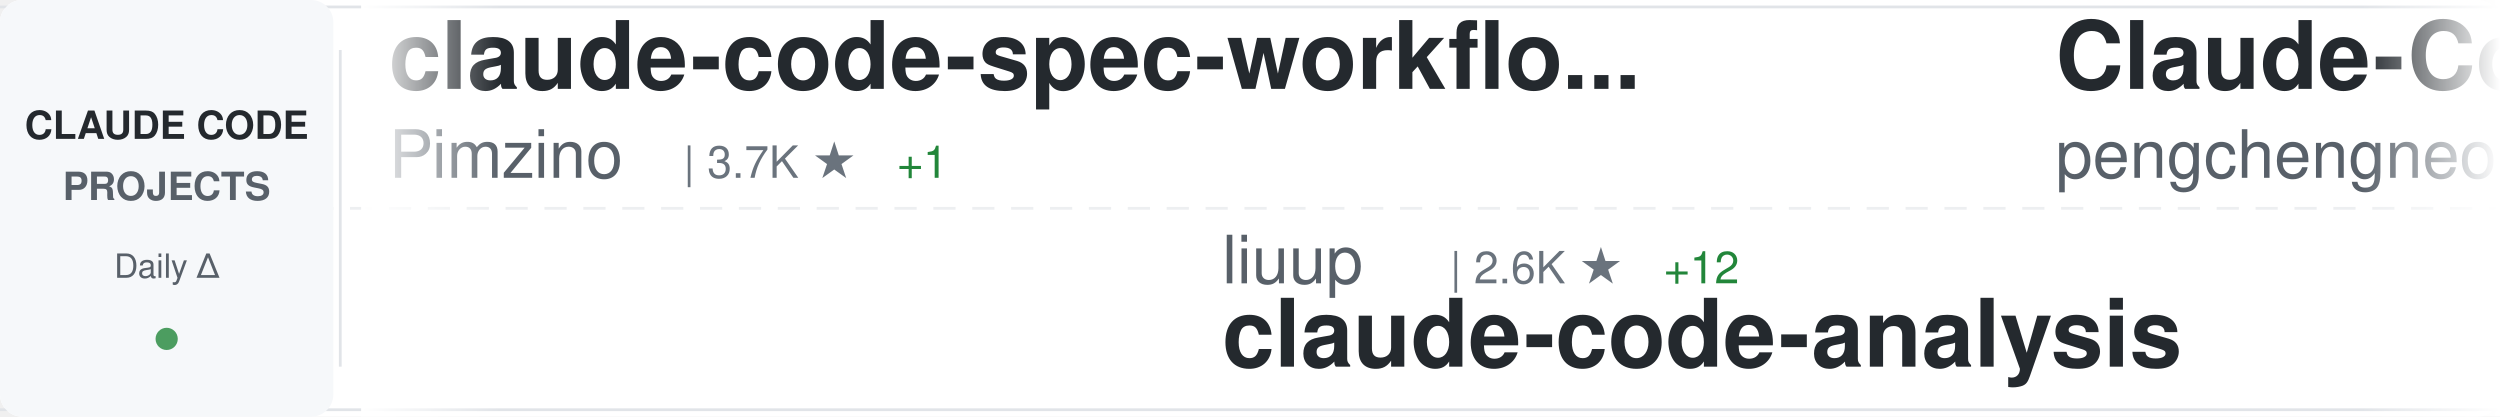
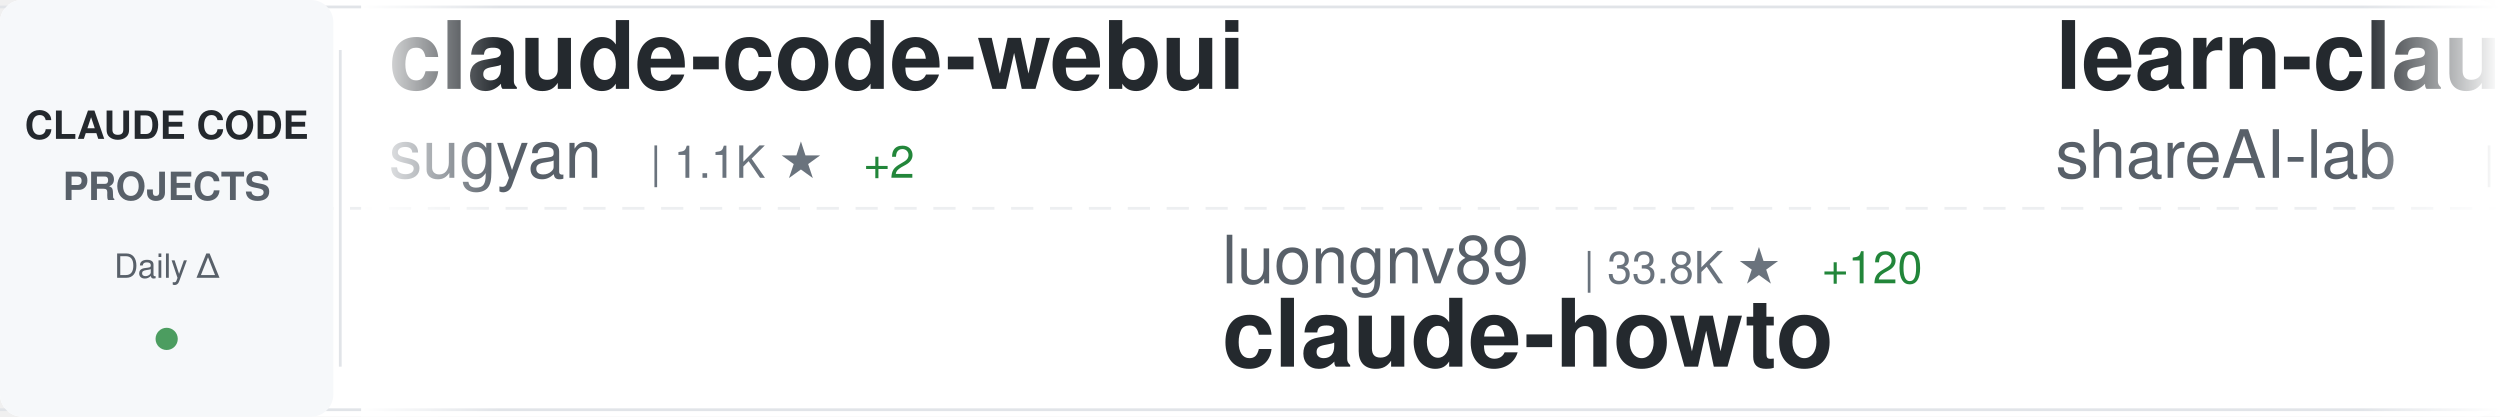
<svg xmlns="http://www.w3.org/2000/svg" width="900" height="150">
  <defs>
    <linearGradient id="awesomeLeftFade" x1="0%" y1="0%" x2="100%" y2="0%">
      <stop offset="0%" style="stop-color:#ffffff;stop-opacity:1" />
      <stop offset="100%" style="stop-color:#ffffff;stop-opacity:0" />
    </linearGradient>
    <linearGradient id="awesomeRightFade" x1="0%" y1="0%" x2="100%" y2="0%">
      <stop offset="0%" style="stop-color:#ffffff;stop-opacity:0" />
      <stop offset="100%" style="stop-color:#ffffff;stop-opacity:1" />
    </linearGradient>
  </defs>
  <rect width="900" height="150" fill="#ffffff" rx="8" />
  <rect x="0" y="2" width="900" height="1" fill="#e1e4e8" />
  <rect x="0" y="147" width="900" height="1" fill="#e1e4e8" />
  <line x1="0" y1="75" x2="900" y2="75" stroke="#e1e4e8" stroke-width="1" stroke-dasharray="8 6" opacity="0.6" />
  <rect x="0" y="0" width="120" height="150" fill="#f6f8fa" rx="8" />
  <text x="60" y="50" font-family="-apple-system, BlinkMacSystemFont, 'Segoe UI', Helvetica, Arial, sans-serif" font-size="14" font-weight="600" fill="#24292e" text-anchor="middle">CLAUDE CODE</text>
  <text x="60" y="72" font-family="-apple-system, BlinkMacSystemFont, 'Segoe UI', Helvetica, Arial, sans-serif" font-size="14" font-weight="600" fill="#586069" text-anchor="middle">PROJECTS</text>
  <text x="60" y="100" font-family="-apple-system, BlinkMacSystemFont, 'Segoe UI', Helvetica, Arial, sans-serif" font-size="12" font-weight="500" fill="#586069" text-anchor="middle">Daily Δ</text>
  <circle cx="60" cy="122" r="4" fill="#22863a" opacity="0.8" />
  <rect x="122" y="18" width="1" height="114" fill="#e1e4e8" />
  <clipPath id="awesomeTickerClip">
    <rect x="130" y="0" width="770" height="150" />
  </clipPath>
  <g clip-path="url(#awesomeTickerClip)">
    <g id="awesomeTickerItems">
      <animateTransform attributeName="transform" attributeType="XML" type="translate" from="0 0" to="-3000 0" dur="54s" repeatCount="indefinite" />
      <g transform="translate(0, 0)">
-         <text x="140" y="32" font-family="-apple-system, BlinkMacSystemFont, 'Segoe UI', Helvetica, Arial, sans-serif" font-size="34" font-weight="600" fill="#24292e">claude-code-spec-workflo...</text>
-         <text x="140" y="64" font-family="-apple-system, BlinkMacSystemFont, 'Segoe UI', Helvetica, Arial, sans-serif" font-size="24" font-weight="400" fill="#586069">Pimzino</text>
-         <text x="246" y="64" font-family="-apple-system, BlinkMacSystemFont, 'Segoe UI', Helvetica, Arial, sans-serif" font-size="16" font-weight="500" fill="#6a737d">| 3.7K ★</text>
-         <text x="323" y="64" font-family="-apple-system, BlinkMacSystemFont, 'Segoe UI', Helvetica, Arial, sans-serif" font-size="16" font-weight="500" fill="#22863a"> +1</text>
+         <text x="140" y="32" font-family="-apple-system, BlinkMacSystemFont, 'Segoe UI', Helvetica, Arial, sans-serif" font-size="34" font-weight="600" fill="#24292e">claude-code-webui</text>
+         <text x="140" y="64" font-family="-apple-system, BlinkMacSystemFont, 'Segoe UI', Helvetica, Arial, sans-serif" font-size="24" font-weight="400" fill="#586069">sugyan</text>
+         <text x="234" y="64" font-family="-apple-system, BlinkMacSystemFont, 'Segoe UI', Helvetica, Arial, sans-serif" font-size="16" font-weight="500" fill="#6a737d">| 1.1K ★</text>
+         <text x="311" y="64" font-family="-apple-system, BlinkMacSystemFont, 'Segoe UI', Helvetica, Arial, sans-serif" font-size="16" font-weight="500" fill="#22863a"> +2</text>
      </g>
      <g transform="translate(300, 0)">
-         <text x="140" y="102" font-family="-apple-system, BlinkMacSystemFont, 'Segoe UI', Helvetica, Arial, sans-serif" font-size="24" font-weight="400" fill="#586069">liuup</text>
-         <text x="222" y="102" font-family="-apple-system, BlinkMacSystemFont, 'Segoe UI', Helvetica, Arial, sans-serif" font-size="16" font-weight="500" fill="#6a737d">| 2.6K ★</text>
-         <text x="299" y="102" font-family="-apple-system, BlinkMacSystemFont, 'Segoe UI', Helvetica, Arial, sans-serif" font-size="16" font-weight="500" fill="#22863a"> +12</text>
-         <text x="140" y="132" font-family="-apple-system, BlinkMacSystemFont, 'Segoe UI', Helvetica, Arial, sans-serif" font-size="34" font-weight="600" fill="#24292e">claude-code-analysis</text>
+         <text x="140" y="102" font-family="-apple-system, BlinkMacSystemFont, 'Segoe UI', Helvetica, Arial, sans-serif" font-size="24" font-weight="400" fill="#586069">luongnv89</text>
+         <text x="270" y="102" font-family="-apple-system, BlinkMacSystemFont, 'Segoe UI', Helvetica, Arial, sans-serif" font-size="16" font-weight="500" fill="#6a737d">| 33.8K ★</text>
+         <text x="356" y="102" font-family="-apple-system, BlinkMacSystemFont, 'Segoe UI', Helvetica, Arial, sans-serif" font-size="16" font-weight="500" fill="#22863a"> +120</text>
+         <text x="140" y="132" font-family="-apple-system, BlinkMacSystemFont, 'Segoe UI', Helvetica, Arial, sans-serif" font-size="34" font-weight="600" fill="#24292e">claude-howto</text>
      </g>
      <g transform="translate(600, 0)">
+         <text x="140" y="32" font-family="-apple-system, BlinkMacSystemFont, 'Segoe UI', Helvetica, Arial, sans-serif" font-size="34" font-weight="600" fill="#24292e">learn-claude-code</text>
+         <text x="140" y="64" font-family="-apple-system, BlinkMacSystemFont, 'Segoe UI', Helvetica, Arial, sans-serif" font-size="24" font-weight="400" fill="#586069">shareAI-lab</text>
+         <text x="294" y="64" font-family="-apple-system, BlinkMacSystemFont, 'Segoe UI', Helvetica, Arial, sans-serif" font-size="16" font-weight="500" fill="#6a737d">| 61.8K ★</text>
+         <text x="380" y="64" font-family="-apple-system, BlinkMacSystemFont, 'Segoe UI', Helvetica, Arial, sans-serif" font-size="16" font-weight="500" fill="#22863a"> +250</text>
+       </g>
+       <g transform="translate(900, 0)">
+         <text x="140" y="102" font-family="-apple-system, BlinkMacSystemFont, 'Segoe UI', Helvetica, Arial, sans-serif" font-size="24" font-weight="400" fill="#586069">fazxes</text>
+         <text x="234" y="102" font-family="-apple-system, BlinkMacSystemFont, 'Segoe UI', Helvetica, Arial, sans-serif" font-size="16" font-weight="500" fill="#6a737d">| 216 ★</text>
+         <text x="302" y="102" font-family="-apple-system, BlinkMacSystemFont, 'Segoe UI', Helvetica, Arial, sans-serif" font-size="16" font-weight="500" fill="#22863a"> +1</text>
+         <text x="140" y="132" font-family="-apple-system, BlinkMacSystemFont, 'Segoe UI', Helvetica, Arial, sans-serif" font-size="34" font-weight="600" fill="#24292e">Claude-code</text>
+       </g>
+       <g transform="translate(1200, 0)">
+         <text x="140" y="32" font-family="-apple-system, BlinkMacSystemFont, 'Segoe UI', Helvetica, Arial, sans-serif" font-size="34" font-weight="600" fill="#24292e">claude-code-infrastructu...</text>
+         <text x="140" y="64" font-family="-apple-system, BlinkMacSystemFont, 'Segoe UI', Helvetica, Arial, sans-serif" font-size="24" font-weight="400" fill="#586069">diet103</text>
+         <text x="246" y="64" font-family="-apple-system, BlinkMacSystemFont, 'Segoe UI', Helvetica, Arial, sans-serif" font-size="16" font-weight="500" fill="#6a737d">| 9.7K ★</text>
+         <text x="323" y="64" font-family="-apple-system, BlinkMacSystemFont, 'Segoe UI', Helvetica, Arial, sans-serif" font-size="16" font-weight="500" fill="#22863a"> +3</text>
+       </g>
+       <g transform="translate(1500, 0)">
+         <text x="140" y="102" font-family="-apple-system, BlinkMacSystemFont, 'Segoe UI', Helvetica, Arial, sans-serif" font-size="24" font-weight="400" fill="#586069">Pimzino</text>
+         <text x="246" y="102" font-family="-apple-system, BlinkMacSystemFont, 'Segoe UI', Helvetica, Arial, sans-serif" font-size="16" font-weight="500" fill="#6a737d">| 3.7K ★</text>
+         <text x="323" y="102" font-family="-apple-system, BlinkMacSystemFont, 'Segoe UI', Helvetica, Arial, sans-serif" font-size="16" font-weight="500" fill="#22863a"> +1</text>
+         <text x="140" y="132" font-family="-apple-system, BlinkMacSystemFont, 'Segoe UI', Helvetica, Arial, sans-serif" font-size="34" font-weight="600" fill="#24292e">claude-code-spec-workflo...</text>
+       </g>
+       <g transform="translate(1800, 0)">
+         <text x="140" y="32" font-family="-apple-system, BlinkMacSystemFont, 'Segoe UI', Helvetica, Arial, sans-serif" font-size="34" font-weight="600" fill="#24292e">nanoclaw</text>
+         <text x="140" y="64" font-family="-apple-system, BlinkMacSystemFont, 'Segoe UI', Helvetica, Arial, sans-serif" font-size="24" font-weight="400" fill="#586069">nanocoai</text>
+         <text x="258" y="64" font-family="-apple-system, BlinkMacSystemFont, 'Segoe UI', Helvetica, Arial, sans-serif" font-size="16" font-weight="500" fill="#6a737d">| 29.2K ★</text>
+         <text x="344" y="64" font-family="-apple-system, BlinkMacSystemFont, 'Segoe UI', Helvetica, Arial, sans-serif" font-size="16" font-weight="500" fill="#22863a"> +89</text>
+       </g>
+       <g transform="translate(2100, 0)">
+         <text x="140" y="102" font-family="-apple-system, BlinkMacSystemFont, 'Segoe UI', Helvetica, Arial, sans-serif" font-size="24" font-weight="400" fill="#586069">router-for-me</text>
+         <text x="318" y="102" font-family="-apple-system, BlinkMacSystemFont, 'Segoe UI', Helvetica, Arial, sans-serif" font-size="16" font-weight="500" fill="#6a737d">| 34.0K ★</text>
+         <text x="404" y="102" font-family="-apple-system, BlinkMacSystemFont, 'Segoe UI', Helvetica, Arial, sans-serif" font-size="16" font-weight="500" fill="#22863a"> +213</text>
+         <text x="140" y="132" font-family="-apple-system, BlinkMacSystemFont, 'Segoe UI', Helvetica, Arial, sans-serif" font-size="34" font-weight="600" fill="#24292e">CLIProxyAPI</text>
+       </g>
+       <g transform="translate(2400, 0)">
        <text x="140" y="32" font-family="-apple-system, BlinkMacSystemFont, 'Segoe UI', Helvetica, Arial, sans-serif" font-size="34" font-weight="600" fill="#24292e">Claude-Code</text>
        <text x="140" y="64" font-family="-apple-system, BlinkMacSystemFont, 'Segoe UI', Helvetica, Arial, sans-serif" font-size="24" font-weight="400" fill="#586069">pengchengneo</text>
        <text x="306" y="64" font-family="-apple-system, BlinkMacSystemFont, 'Segoe UI', Helvetica, Arial, sans-serif" font-size="16" font-weight="500" fill="#6a737d">| 1.4K ★</text>
        <text x="383" y="64" font-family="-apple-system, BlinkMacSystemFont, 'Segoe UI', Helvetica, Arial, sans-serif" font-size="16" font-weight="500" fill="#22863a"> +5</text>
      </g>
-       <g transform="translate(900, 0)">
-         <text x="140" y="102" font-family="-apple-system, BlinkMacSystemFont, 'Segoe UI', Helvetica, Arial, sans-serif" font-size="24" font-weight="400" fill="#586069">sugyan</text>
-         <text x="234" y="102" font-family="-apple-system, BlinkMacSystemFont, 'Segoe UI', Helvetica, Arial, sans-serif" font-size="16" font-weight="500" fill="#6a737d">| 1.1K ★</text>
-         <text x="311" y="102" font-family="-apple-system, BlinkMacSystemFont, 'Segoe UI', Helvetica, Arial, sans-serif" font-size="16" font-weight="500" fill="#22863a"> +2</text>
-         <text x="140" y="132" font-family="-apple-system, BlinkMacSystemFont, 'Segoe UI', Helvetica, Arial, sans-serif" font-size="34" font-weight="600" fill="#24292e">claude-code-webui</text>
-       </g>
-       <g transform="translate(1200, 0)">
-         <text x="140" y="32" font-family="-apple-system, BlinkMacSystemFont, 'Segoe UI', Helvetica, Arial, sans-serif" font-size="34" font-weight="600" fill="#24292e">how-claude-code-works</text>
-         <text x="140" y="64" font-family="-apple-system, BlinkMacSystemFont, 'Segoe UI', Helvetica, Arial, sans-serif" font-size="24" font-weight="400" fill="#586069">Windy3f3f3f3f</text>
-         <text x="318" y="64" font-family="-apple-system, BlinkMacSystemFont, 'Segoe UI', Helvetica, Arial, sans-serif" font-size="16" font-weight="500" fill="#6a737d">| 2.4K ★</text>
-         <text x="395" y="64" font-family="-apple-system, BlinkMacSystemFont, 'Segoe UI', Helvetica, Arial, sans-serif" font-size="16" font-weight="500" fill="#22863a"> +12</text>
-       </g>
-       <g transform="translate(1500, 0)">
-         <text x="140" y="102" font-family="-apple-system, BlinkMacSystemFont, 'Segoe UI', Helvetica, Arial, sans-serif" font-size="24" font-weight="400" fill="#586069">disler</text>
-         <text x="234" y="102" font-family="-apple-system, BlinkMacSystemFont, 'Segoe UI', Helvetica, Arial, sans-serif" font-size="16" font-weight="500" fill="#6a737d">| 3.7K ★</text>
-         <text x="311" y="102" font-family="-apple-system, BlinkMacSystemFont, 'Segoe UI', Helvetica, Arial, sans-serif" font-size="16" font-weight="500" fill="#22863a"> +2</text>
-         <text x="140" y="132" font-family="-apple-system, BlinkMacSystemFont, 'Segoe UI', Helvetica, Arial, sans-serif" font-size="34" font-weight="600" fill="#24292e">claude-code-hooks-master...</text>
-       </g>
-       <g transform="translate(1800, 0)">
-         <text x="140" y="32" font-family="-apple-system, BlinkMacSystemFont, 'Segoe UI', Helvetica, Arial, sans-serif" font-size="34" font-weight="600" fill="#24292e">claude-code-best-practic...</text>
-         <text x="140" y="64" font-family="-apple-system, BlinkMacSystemFont, 'Segoe UI', Helvetica, Arial, sans-serif" font-size="24" font-weight="400" fill="#586069">shanraisshan</text>
-         <text x="306" y="64" font-family="-apple-system, BlinkMacSystemFont, 'Segoe UI', Helvetica, Arial, sans-serif" font-size="16" font-weight="500" fill="#6a737d">| 54.2K ★</text>
-         <text x="392" y="64" font-family="-apple-system, BlinkMacSystemFont, 'Segoe UI', Helvetica, Arial, sans-serif" font-size="16" font-weight="500" fill="#22863a"> +180</text>
-       </g>
-       <g transform="translate(2100, 0)">
-         <text x="140" y="102" font-family="-apple-system, BlinkMacSystemFont, 'Segoe UI', Helvetica, Arial, sans-serif" font-size="24" font-weight="400" fill="#586069">carlvellotti</text>
-         <text x="306" y="102" font-family="-apple-system, BlinkMacSystemFont, 'Segoe UI', Helvetica, Arial, sans-serif" font-size="16" font-weight="500" fill="#6a737d">| 2.0K ★</text>
-         <text x="383" y="102" font-family="-apple-system, BlinkMacSystemFont, 'Segoe UI', Helvetica, Arial, sans-serif" font-size="16" font-weight="500" fill="#22863a"> +4</text>
-         <text x="140" y="132" font-family="-apple-system, BlinkMacSystemFont, 'Segoe UI', Helvetica, Arial, sans-serif" font-size="34" font-weight="600" fill="#24292e">claude-code-pm-course</text>
-       </g>
-       <g transform="translate(2400, 0)">
-         <text x="140" y="32" font-family="-apple-system, BlinkMacSystemFont, 'Segoe UI', Helvetica, Arial, sans-serif" font-size="34" font-weight="600" fill="#24292e">sc-claude-code-files</text>
-         <text x="140" y="64" font-family="-apple-system, BlinkMacSystemFont, 'Segoe UI', Helvetica, Arial, sans-serif" font-size="24" font-weight="400" fill="#586069">https-deeplearning-ai</text>
-         <text x="414" y="64" font-family="-apple-system, BlinkMacSystemFont, 'Segoe UI', Helvetica, Arial, sans-serif" font-size="16" font-weight="500" fill="#6a737d">| 514 ★</text>
-       </g>
      <g transform="translate(2700, 0)">
-         <text x="140" y="102" font-family="-apple-system, BlinkMacSystemFont, 'Segoe UI', Helvetica, Arial, sans-serif" font-size="24" font-weight="400" fill="#586069">darcyegb</text>
-         <text x="258" y="102" font-family="-apple-system, BlinkMacSystemFont, 'Segoe UI', Helvetica, Arial, sans-serif" font-size="16" font-weight="500" fill="#6a737d">| 701 ★</text>
-         <text x="326" y="102" font-family="-apple-system, BlinkMacSystemFont, 'Segoe UI', Helvetica, Arial, sans-serif" font-size="16" font-weight="500" fill="#22863a"> +1</text>
-         <text x="140" y="132" font-family="-apple-system, BlinkMacSystemFont, 'Segoe UI', Helvetica, Arial, sans-serif" font-size="34" font-weight="600" fill="#24292e">ClaudeCodeAgents</text>
+         <text x="140" y="102" font-family="-apple-system, BlinkMacSystemFont, 'Segoe UI', Helvetica, Arial, sans-serif" font-size="24" font-weight="400" fill="#586069">davila7</text>
+         <text x="246" y="102" font-family="-apple-system, BlinkMacSystemFont, 'Segoe UI', Helvetica, Arial, sans-serif" font-size="16" font-weight="500" fill="#6a737d">| 27.5K ★</text>
+         <text x="332" y="102" font-family="-apple-system, BlinkMacSystemFont, 'Segoe UI', Helvetica, Arial, sans-serif" font-size="16" font-weight="500" fill="#22863a"> +31</text>
+         <text x="140" y="132" font-family="-apple-system, BlinkMacSystemFont, 'Segoe UI', Helvetica, Arial, sans-serif" font-size="34" font-weight="600" fill="#24292e">claude-code-templates</text>
      </g>
      <g transform="translate(3000, 0)">
-         <text x="140" y="32" font-family="-apple-system, BlinkMacSystemFont, 'Segoe UI', Helvetica, Arial, sans-serif" font-size="34" font-weight="600" fill="#24292e">claude-code-spec-workflo...</text>
-         <text x="140" y="64" font-family="-apple-system, BlinkMacSystemFont, 'Segoe UI', Helvetica, Arial, sans-serif" font-size="24" font-weight="400" fill="#586069">Pimzino</text>
-         <text x="246" y="64" font-family="-apple-system, BlinkMacSystemFont, 'Segoe UI', Helvetica, Arial, sans-serif" font-size="16" font-weight="500" fill="#6a737d">| 3.7K ★</text>
-         <text x="323" y="64" font-family="-apple-system, BlinkMacSystemFont, 'Segoe UI', Helvetica, Arial, sans-serif" font-size="16" font-weight="500" fill="#22863a"> +1</text>
+         <text x="140" y="32" font-family="-apple-system, BlinkMacSystemFont, 'Segoe UI', Helvetica, Arial, sans-serif" font-size="34" font-weight="600" fill="#24292e">claude-code-webui</text>
+         <text x="140" y="64" font-family="-apple-system, BlinkMacSystemFont, 'Segoe UI', Helvetica, Arial, sans-serif" font-size="24" font-weight="400" fill="#586069">sugyan</text>
+         <text x="234" y="64" font-family="-apple-system, BlinkMacSystemFont, 'Segoe UI', Helvetica, Arial, sans-serif" font-size="16" font-weight="500" fill="#6a737d">| 1.1K ★</text>
+         <text x="311" y="64" font-family="-apple-system, BlinkMacSystemFont, 'Segoe UI', Helvetica, Arial, sans-serif" font-size="16" font-weight="500" fill="#22863a"> +2</text>
      </g>
      <g transform="translate(3300, 0)">
-         <text x="140" y="102" font-family="-apple-system, BlinkMacSystemFont, 'Segoe UI', Helvetica, Arial, sans-serif" font-size="24" font-weight="400" fill="#586069">liuup</text>
-         <text x="222" y="102" font-family="-apple-system, BlinkMacSystemFont, 'Segoe UI', Helvetica, Arial, sans-serif" font-size="16" font-weight="500" fill="#6a737d">| 2.6K ★</text>
-         <text x="299" y="102" font-family="-apple-system, BlinkMacSystemFont, 'Segoe UI', Helvetica, Arial, sans-serif" font-size="16" font-weight="500" fill="#22863a"> +12</text>
-         <text x="140" y="132" font-family="-apple-system, BlinkMacSystemFont, 'Segoe UI', Helvetica, Arial, sans-serif" font-size="34" font-weight="600" fill="#24292e">claude-code-analysis</text>
+         <text x="140" y="102" font-family="-apple-system, BlinkMacSystemFont, 'Segoe UI', Helvetica, Arial, sans-serif" font-size="24" font-weight="400" fill="#586069">luongnv89</text>
+         <text x="270" y="102" font-family="-apple-system, BlinkMacSystemFont, 'Segoe UI', Helvetica, Arial, sans-serif" font-size="16" font-weight="500" fill="#6a737d">| 33.8K ★</text>
+         <text x="356" y="102" font-family="-apple-system, BlinkMacSystemFont, 'Segoe UI', Helvetica, Arial, sans-serif" font-size="16" font-weight="500" fill="#22863a"> +120</text>
+         <text x="140" y="132" font-family="-apple-system, BlinkMacSystemFont, 'Segoe UI', Helvetica, Arial, sans-serif" font-size="34" font-weight="600" fill="#24292e">claude-howto</text>
      </g>
      <g transform="translate(3600, 0)">
-         <text x="140" y="32" font-family="-apple-system, BlinkMacSystemFont, 'Segoe UI', Helvetica, Arial, sans-serif" font-size="34" font-weight="600" fill="#24292e">Claude-Code</text>
-         <text x="140" y="64" font-family="-apple-system, BlinkMacSystemFont, 'Segoe UI', Helvetica, Arial, sans-serif" font-size="24" font-weight="400" fill="#586069">pengchengneo</text>
-         <text x="306" y="64" font-family="-apple-system, BlinkMacSystemFont, 'Segoe UI', Helvetica, Arial, sans-serif" font-size="16" font-weight="500" fill="#6a737d">| 1.4K ★</text>
-         <text x="383" y="64" font-family="-apple-system, BlinkMacSystemFont, 'Segoe UI', Helvetica, Arial, sans-serif" font-size="16" font-weight="500" fill="#22863a"> +5</text>
+         <text x="140" y="32" font-family="-apple-system, BlinkMacSystemFont, 'Segoe UI', Helvetica, Arial, sans-serif" font-size="34" font-weight="600" fill="#24292e">learn-claude-code</text>
+         <text x="140" y="64" font-family="-apple-system, BlinkMacSystemFont, 'Segoe UI', Helvetica, Arial, sans-serif" font-size="24" font-weight="400" fill="#586069">shareAI-lab</text>
+         <text x="294" y="64" font-family="-apple-system, BlinkMacSystemFont, 'Segoe UI', Helvetica, Arial, sans-serif" font-size="16" font-weight="500" fill="#6a737d">| 61.8K ★</text>
+         <text x="380" y="64" font-family="-apple-system, BlinkMacSystemFont, 'Segoe UI', Helvetica, Arial, sans-serif" font-size="16" font-weight="500" fill="#22863a"> +250</text>
      </g>
      <g transform="translate(3900, 0)">
-         <text x="140" y="102" font-family="-apple-system, BlinkMacSystemFont, 'Segoe UI', Helvetica, Arial, sans-serif" font-size="24" font-weight="400" fill="#586069">sugyan</text>
-         <text x="234" y="102" font-family="-apple-system, BlinkMacSystemFont, 'Segoe UI', Helvetica, Arial, sans-serif" font-size="16" font-weight="500" fill="#6a737d">| 1.1K ★</text>
-         <text x="311" y="102" font-family="-apple-system, BlinkMacSystemFont, 'Segoe UI', Helvetica, Arial, sans-serif" font-size="16" font-weight="500" fill="#22863a"> +2</text>
-         <text x="140" y="132" font-family="-apple-system, BlinkMacSystemFont, 'Segoe UI', Helvetica, Arial, sans-serif" font-size="34" font-weight="600" fill="#24292e">claude-code-webui</text>
+         <text x="140" y="102" font-family="-apple-system, BlinkMacSystemFont, 'Segoe UI', Helvetica, Arial, sans-serif" font-size="24" font-weight="400" fill="#586069">fazxes</text>
+         <text x="234" y="102" font-family="-apple-system, BlinkMacSystemFont, 'Segoe UI', Helvetica, Arial, sans-serif" font-size="16" font-weight="500" fill="#6a737d">| 216 ★</text>
+         <text x="302" y="102" font-family="-apple-system, BlinkMacSystemFont, 'Segoe UI', Helvetica, Arial, sans-serif" font-size="16" font-weight="500" fill="#22863a"> +1</text>
+         <text x="140" y="132" font-family="-apple-system, BlinkMacSystemFont, 'Segoe UI', Helvetica, Arial, sans-serif" font-size="34" font-weight="600" fill="#24292e">Claude-code</text>
      </g>
    </g>
  </g>
  <rect x="130" y="0" width="50" height="150" fill="url(#awesomeLeftFade)" />
  <rect x="850" y="0" width="50" height="150" fill="url(#awesomeRightFade)" />
</svg>
